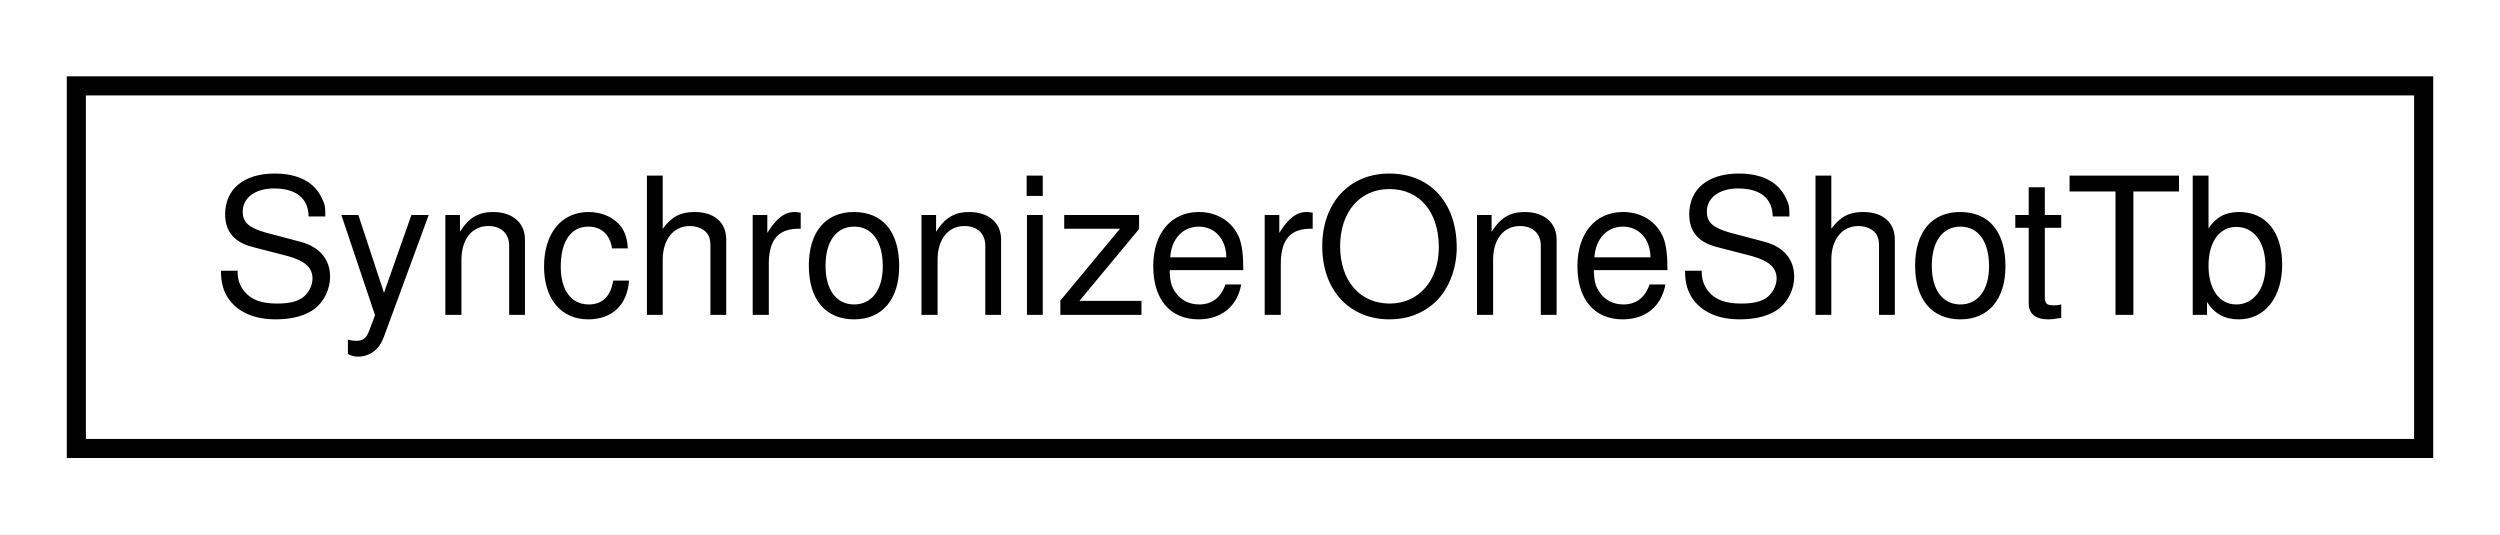
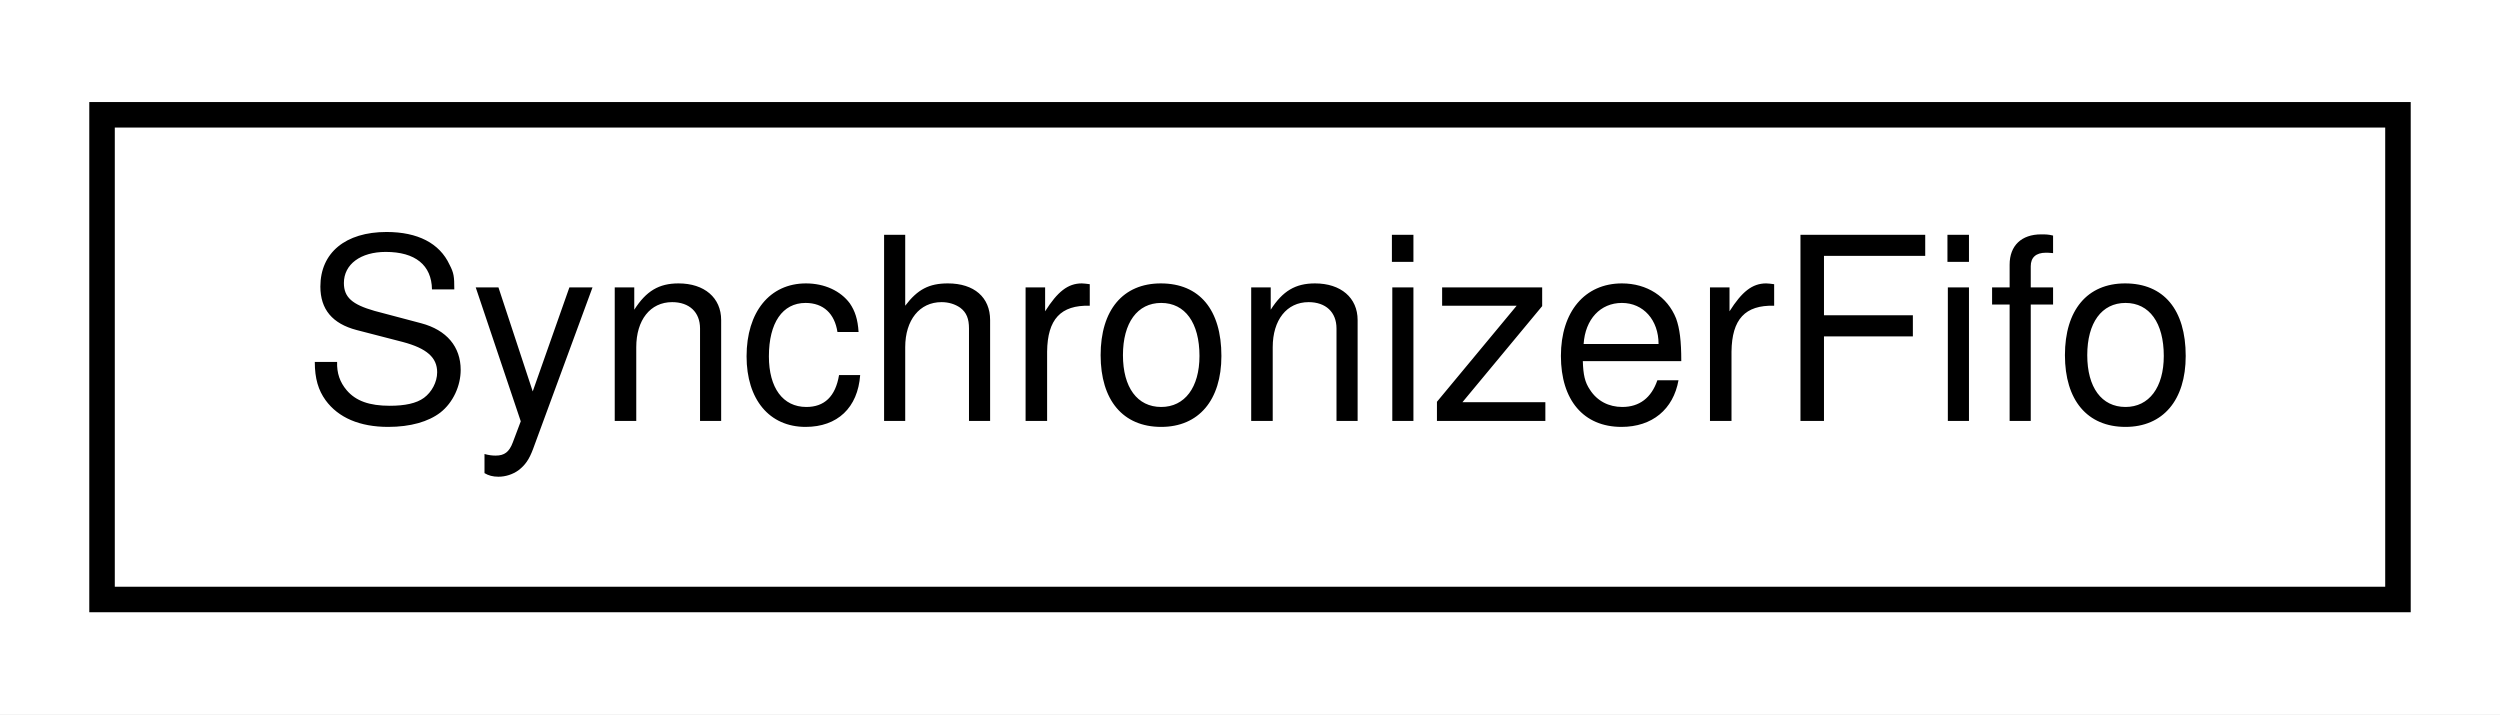
- <svg xmlns="http://www.w3.org/2000/svg" xmlns:xlink="http://www.w3.org/1999/xlink" width="131pt" height="28pt" viewBox="0.00 0.00 131.00 28.00">
+ <svg xmlns="http://www.w3.org/2000/svg" xmlns:xlink="http://www.w3.org/1999/xlink" width="98pt" height="28pt" viewBox="0.00 0.00 98.00 28.00">
  <g id="graph0" class="graph" transform="scale(1 1) rotate(0) translate(4 24)">
-     <polygon fill="white" stroke="none" points="-4,4 -4,-24 127,-24 127,4 -4,4" />
+     <polygon fill="white" stroke="none" points="-4,4 -4,-24 94,-24 94,4 -4,4" />
    <g id="node1" class="node">
      <g id="a_node1">
-         <a xlink:href="classSynchronizerOneShotTb.html" target="_top" xlink:title="SynchronizerOneShotTb">
-           <polygon fill="white" stroke="black" points="0,-0.5 0,-19.5 123,-19.5 123,-0.5 0,-0.5" />
-           <text text-anchor="middle" x="61.5" y="-7.5" font-family="Helvetica,sans-Serif" font-size="10.00">SynchronizerOneShotTb</text>
+         <a xlink:href="classSynchronizerFifo.html" target="_top" xlink:title="SynchronizerFifo">
+           <polygon fill="white" stroke="black" points="0,-0.5 0,-19.5 90,-19.5 90,-0.5 0,-0.5" />
+           <text text-anchor="middle" x="45" y="-7.5" font-family="Helvetica,sans-Serif" font-size="10.00">SynchronizerFifo</text>
        </a>
      </g>
    </g>
  </g>
</svg>
